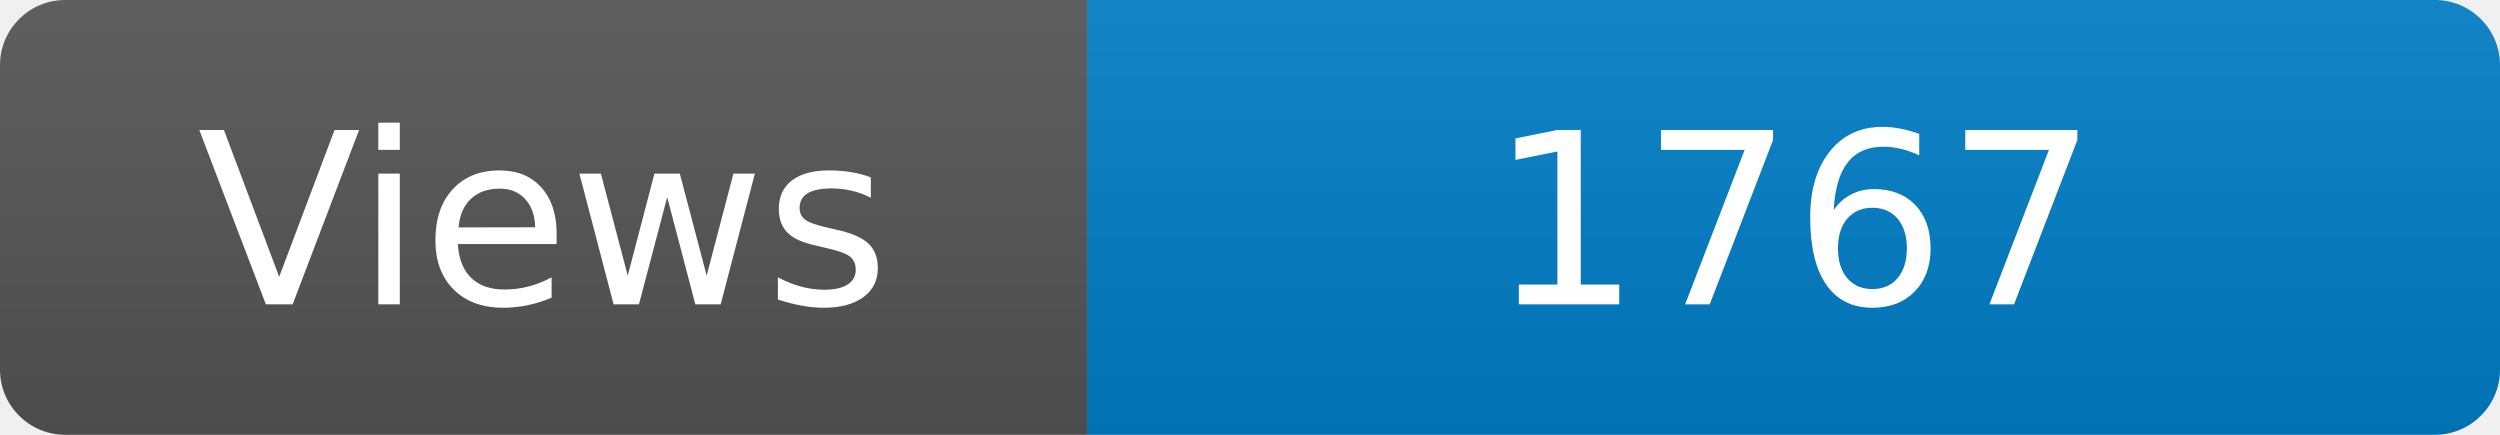
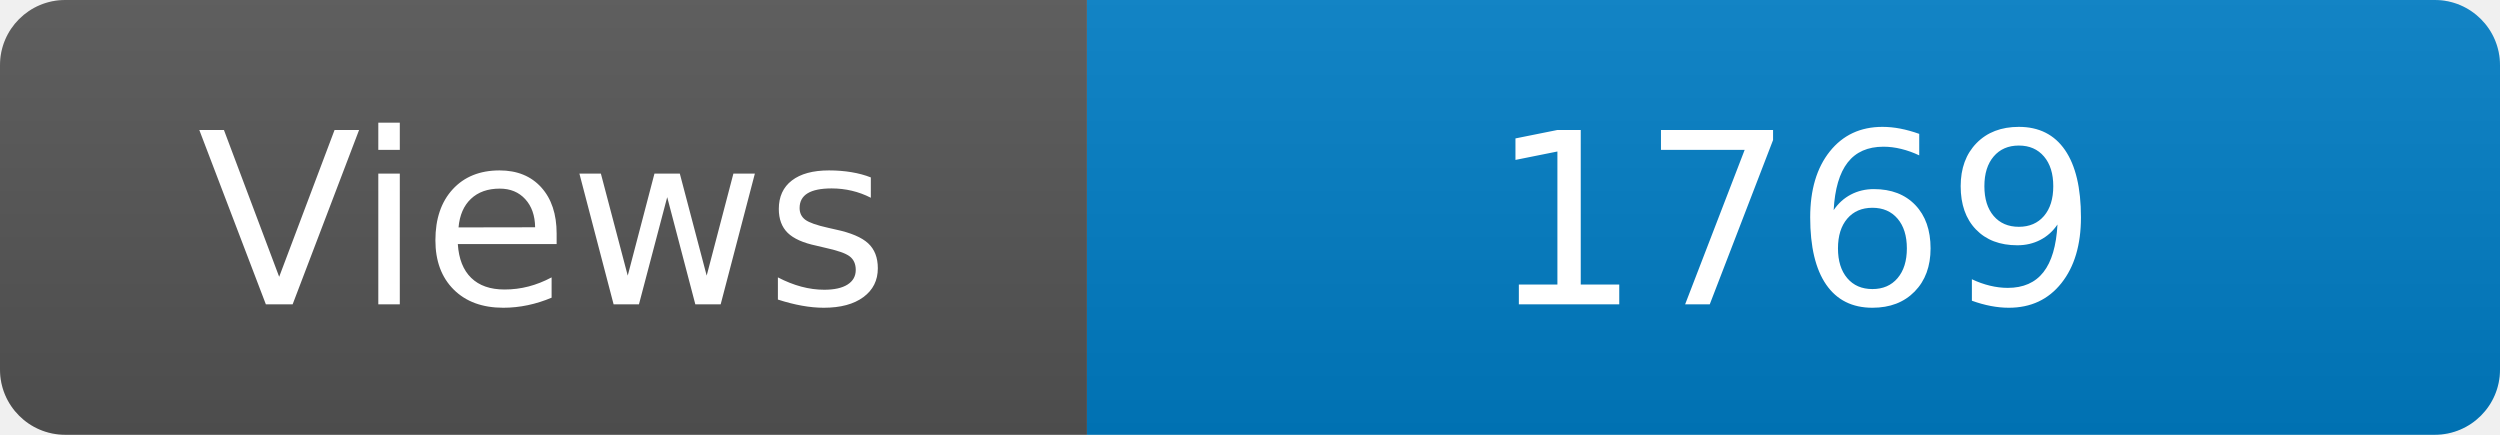
<svg xmlns="http://www.w3.org/2000/svg" width="115" height="20" role="img" aria-label="Maintained?: yes">
  <linearGradient id="s" x2="0" y2="100%">
    <stop offset="0" stop-color="#bbb" stop-opacity=".1" />
    <stop offset="1" stop-opacity=".1" />
  </linearGradient>
  <clipPath id="r">
    <rect width="115" height="20" rx="3" fill="#fff" />
  </clipPath>
  <g clip-path="url(#r)">
    <rect width="50" height="20" fill="#555" />
    <rect x="50" width="160" height="20" fill="#007ec6" />
    <rect width="115" height="20" fill="url(#s)" />
  </g>
  <g fill="#fff" text-anchor="middle" font-family="Verdana,Geneva,DejaVu Sans,sans-serif" font-size="110">
    <text x="250" y="140" transform="scale(.1)" fill="#fff">Views</text>
-     <text x="825" y="140" transform="scale(.1)" fill="#fff">1767</text>
+     <text x="825" y="140" transform="scale(.1)" fill="#fff">1769</text>
  </g>
</svg>
